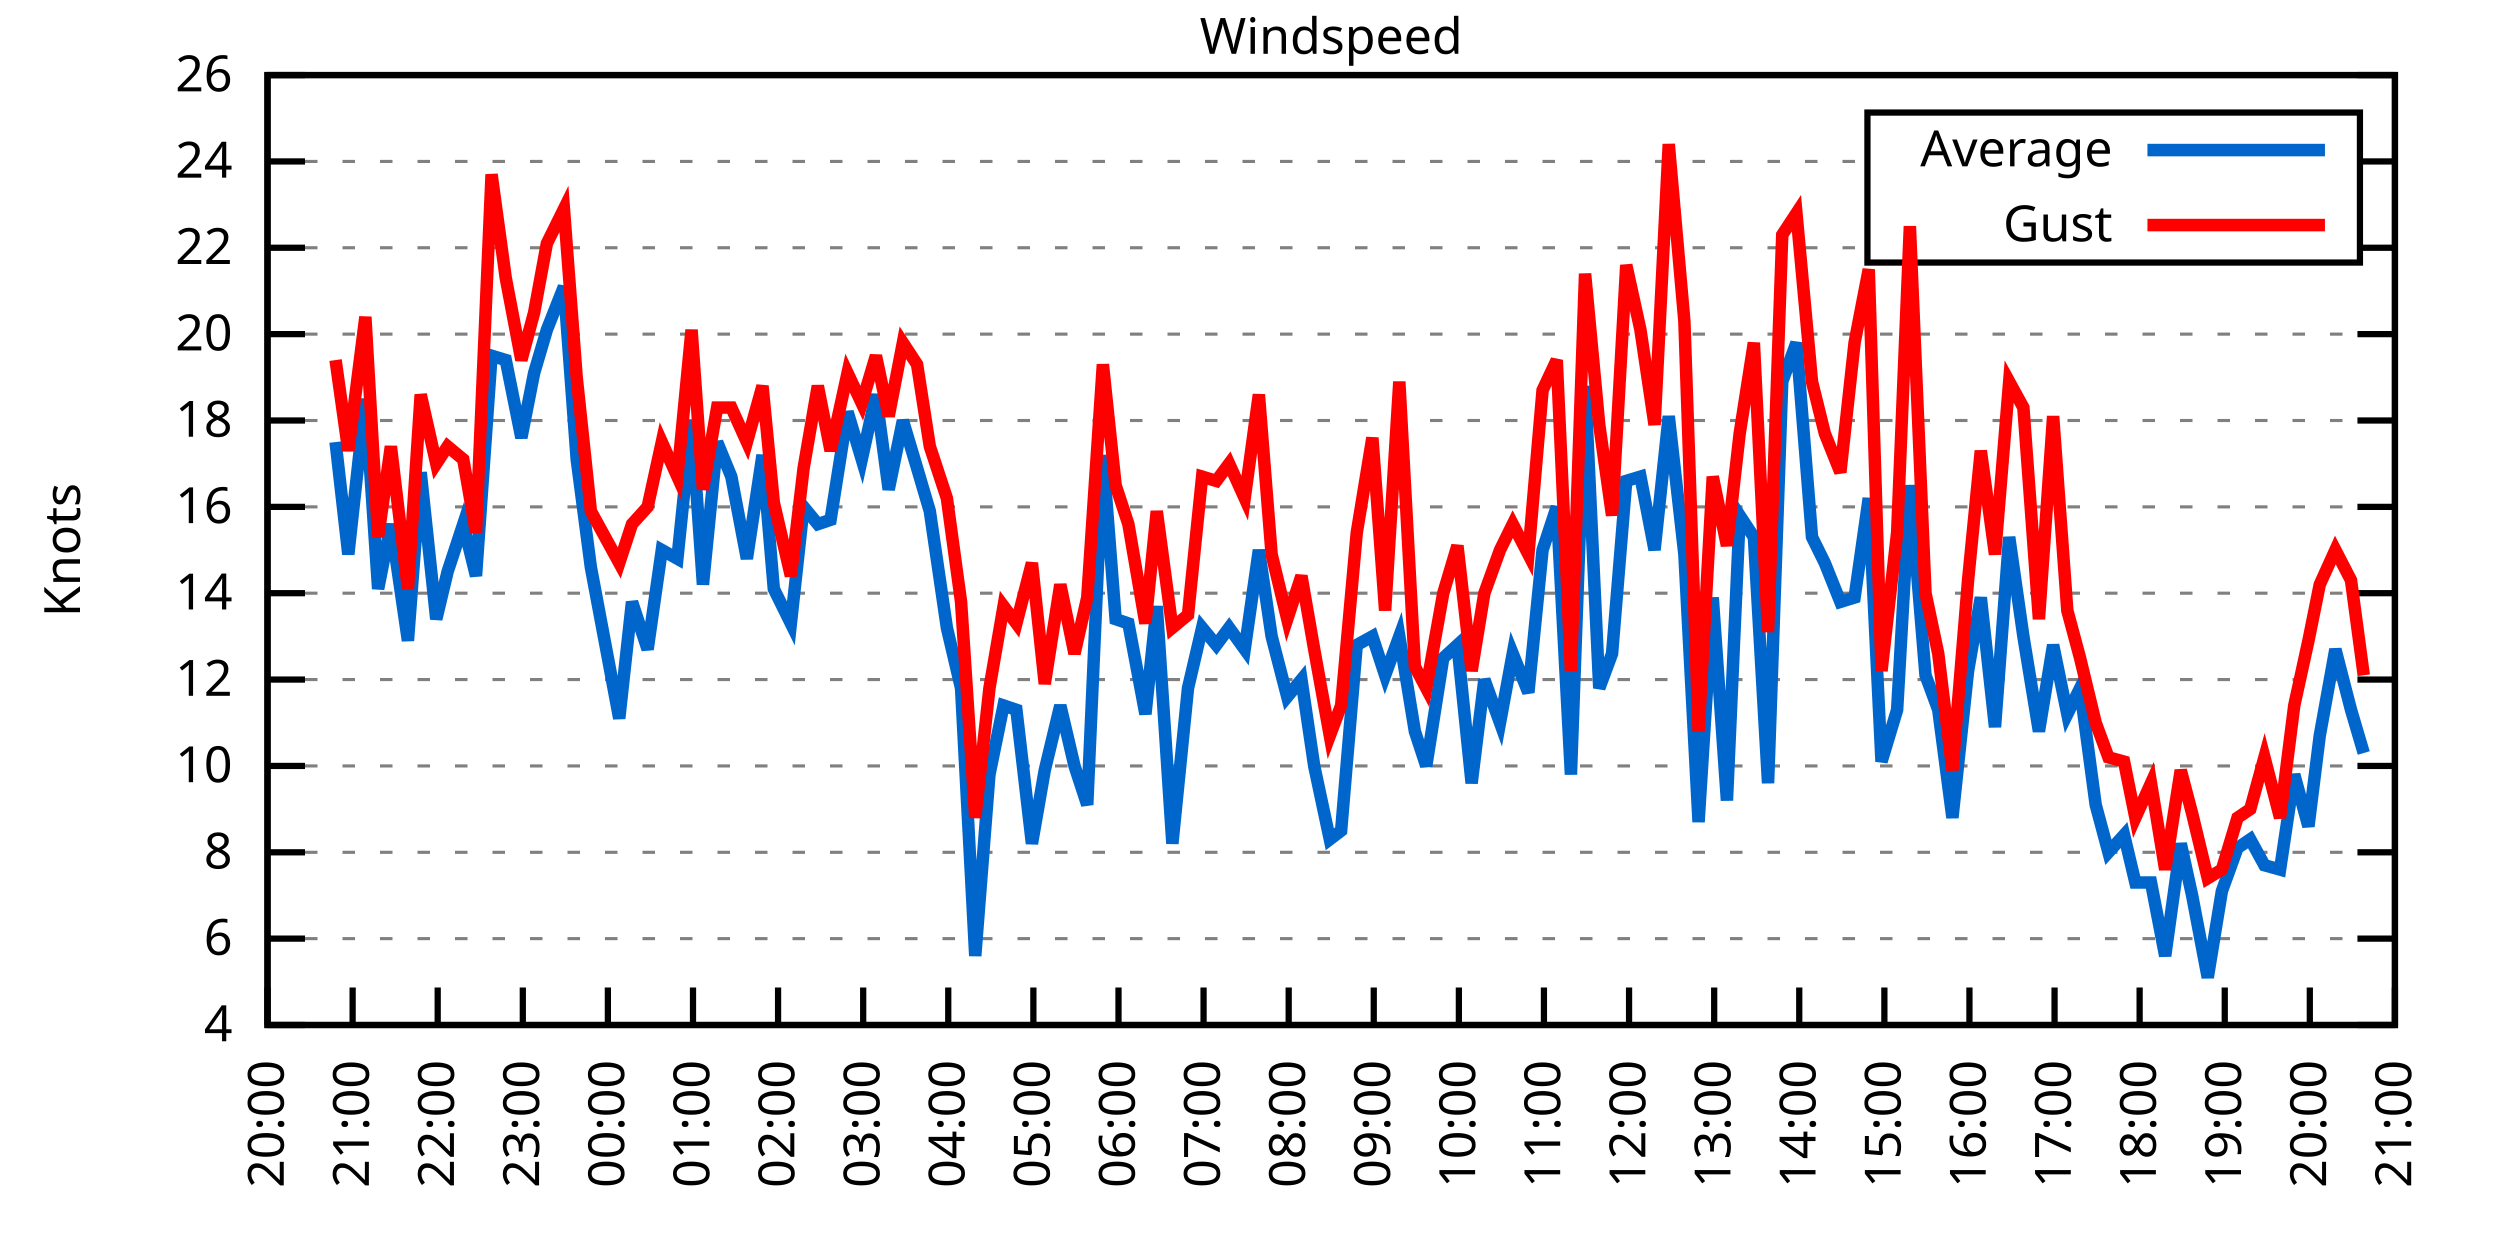
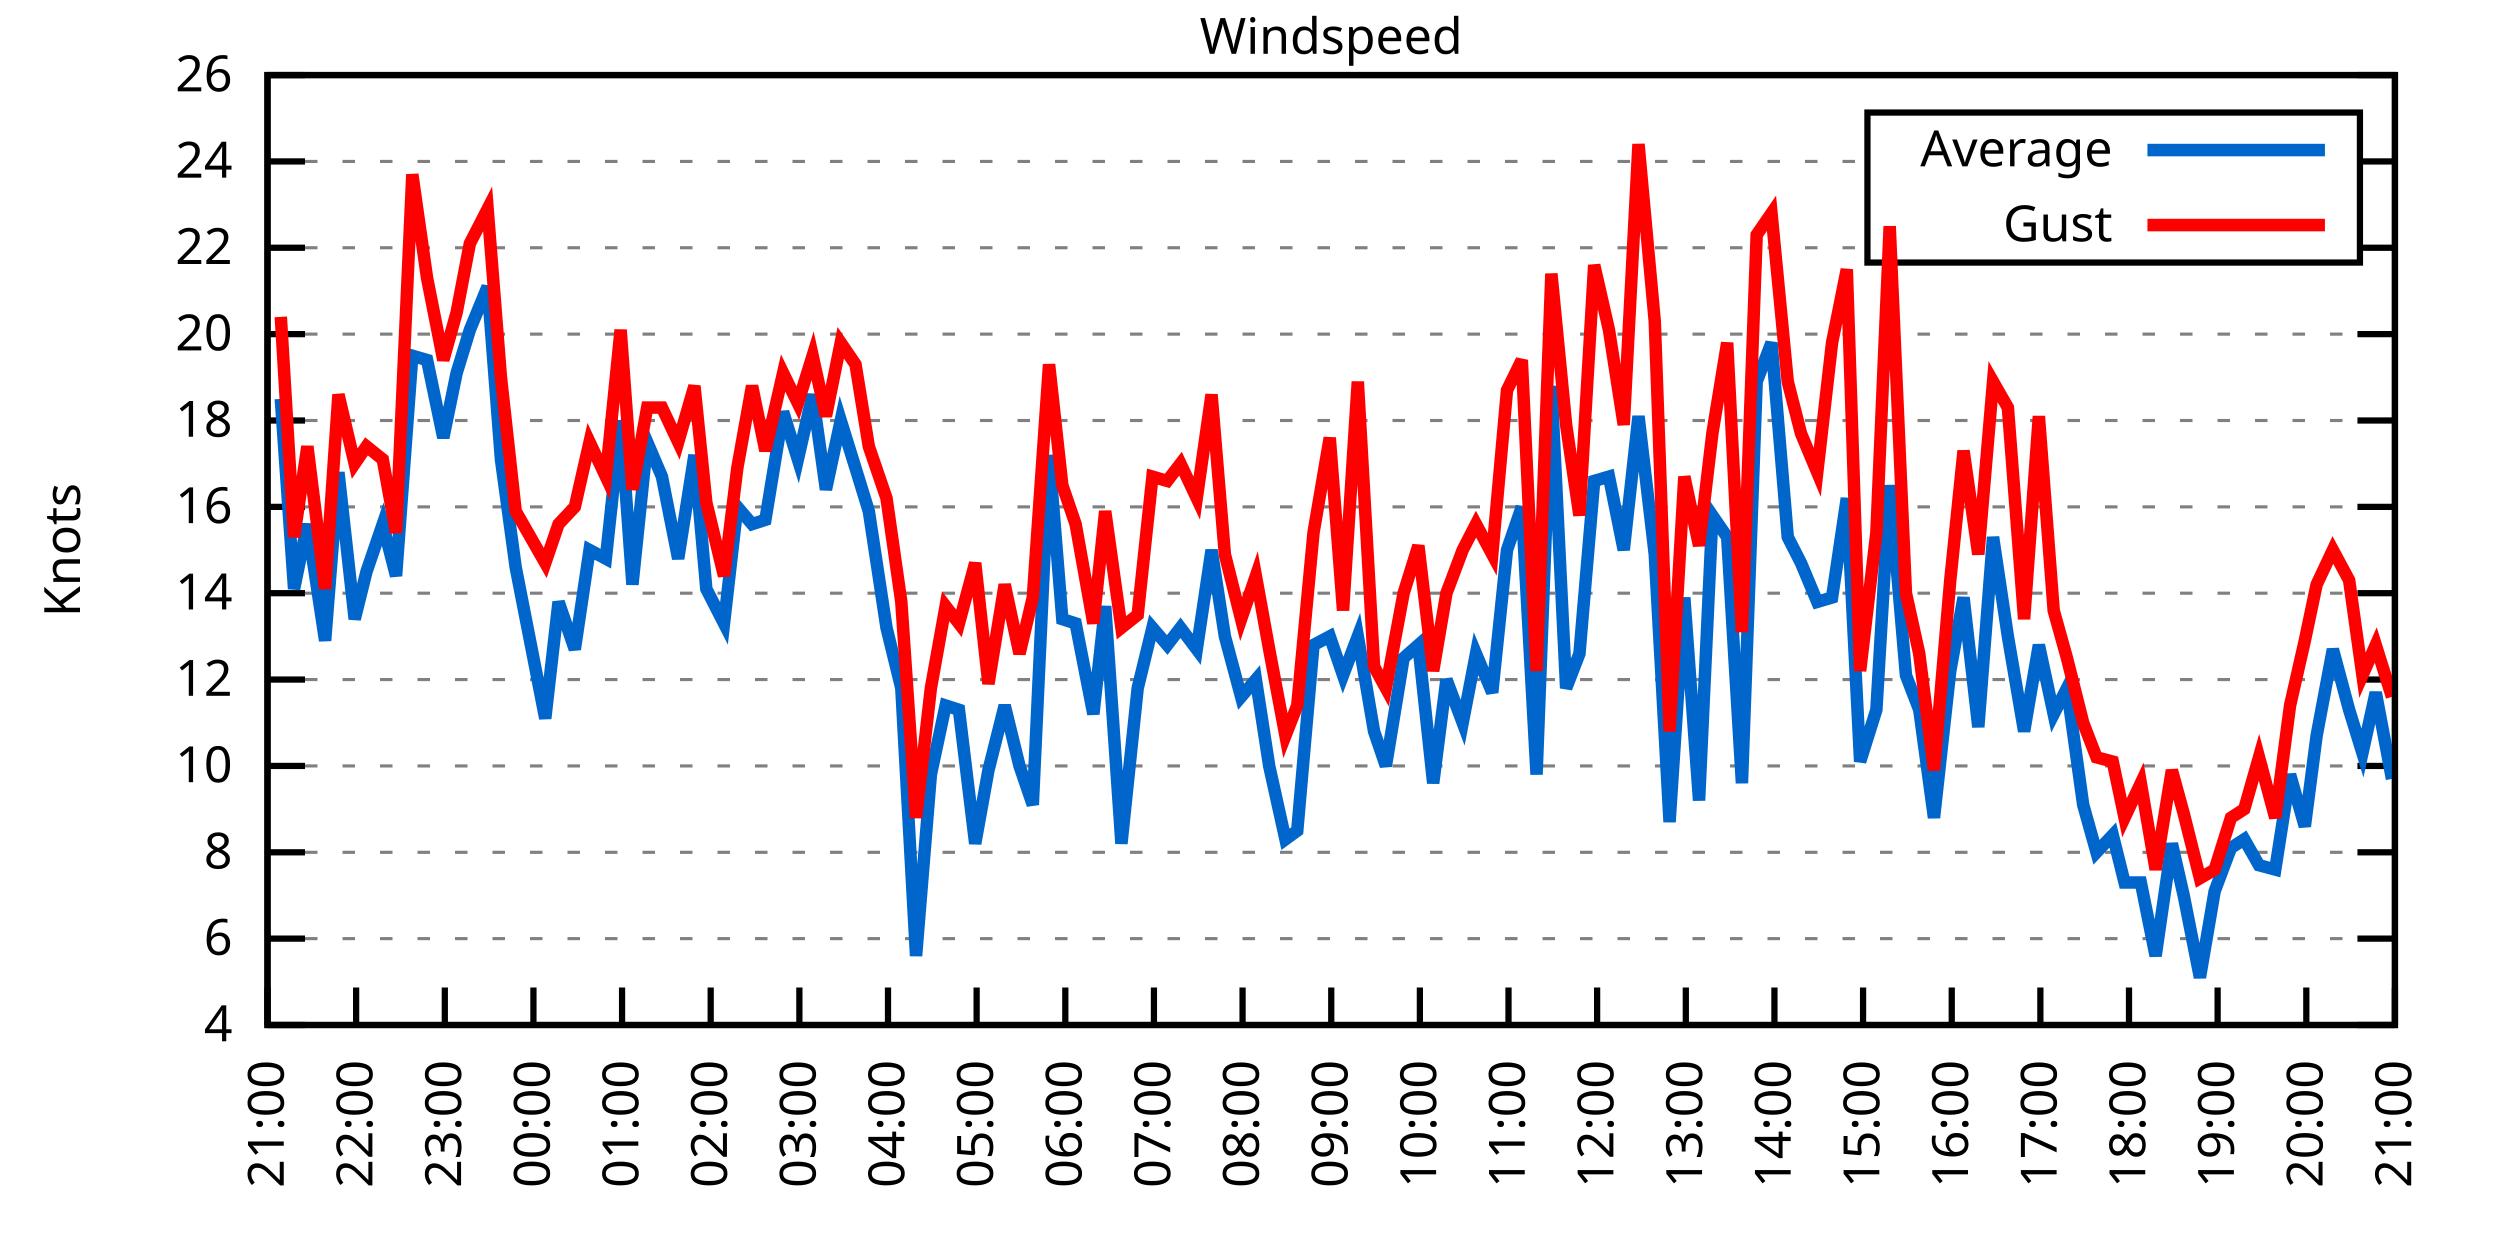
<svg xmlns="http://www.w3.org/2000/svg" xmlns:xlink="http://www.w3.org/1999/xlink" width="400" height="200" viewBox="0 0 400 200">
  <g id="gnuplot_canvas">
    <rect x="0" y="0" width="400" height="200" fill="none" />
    <defs>
      <circle id="gpDot" r="0.5" stroke-width="0.5" stroke="currentColor" />
      <path id="gpPt0" stroke-width="0.333" stroke="currentColor" d="M-1,0 h2 M0,-1 v2" />
      <path id="gpPt1" stroke-width="0.333" stroke="currentColor" d="M-1,-1 L1,1 M1,-1 L-1,1" />
      <path id="gpPt2" stroke-width="0.333" stroke="currentColor" d="M-1,0 L1,0 M0,-1 L0,1 M-1,-1 L1,1 M-1,1 L1,-1" />
      <rect id="gpPt3" stroke-width="0.333" stroke="currentColor" x="-1" y="-1" width="2" height="2" />
      <rect id="gpPt4" stroke-width="0.333" stroke="currentColor" fill="currentColor" x="-1" y="-1" width="2" height="2" />
      <circle id="gpPt5" stroke-width="0.333" stroke="currentColor" cx="0" cy="0" r="1" />
      <use xlink:href="#gpPt5" id="gpPt6" fill="currentColor" stroke="none" />
      <path id="gpPt7" stroke-width="0.333" stroke="currentColor" d="M0,-1.33 L-1.33,0.67 L1.33,0.67 z" />
      <use xlink:href="#gpPt7" id="gpPt8" fill="currentColor" stroke="none" />
      <use xlink:href="#gpPt7" id="gpPt9" stroke="currentColor" transform="rotate(180)" />
      <use xlink:href="#gpPt9" id="gpPt10" fill="currentColor" stroke="none" />
      <use xlink:href="#gpPt3" id="gpPt11" stroke="currentColor" transform="rotate(45)" />
      <use xlink:href="#gpPt11" id="gpPt12" fill="currentColor" stroke="none" />
      <path id="gpPt13" stroke-width="0.333" stroke="currentColor" d="M0,1.330 L1.265,0.411 L0.782,-1.067 L-0.782,-1.076 L-1.265,0.411 z" />
      <use xlink:href="#gpPt13" id="gpPt14" fill="currentColor" stroke="none" />
      <filter id="textbox" filterUnits="objectBoundingBox" x="0" y="0" height="1" width="1">
        <feFlood flood-color="white" flood-opacity="1" result="bgnd" />
        <feComposite in="SourceGraphic" in2="bgnd" operator="atop" />
      </filter>
      <filter id="greybox" filterUnits="objectBoundingBox" x="0" y="0" height="1" width="1">
        <feFlood flood-color="lightgrey" flood-opacity="1" result="grey" />
        <feComposite in="SourceGraphic" in2="grey" operator="atop" />
      </filter>
    </defs>
    <g fill="none" color="white" stroke="currentColor" stroke-width="1.00" stroke-linecap="butt" stroke-linejoin="miter">
</g>
    <g fill="none" color="black" stroke="currentColor" stroke-width="1.00" stroke-linecap="butt" stroke-linejoin="miter">
      <g stroke="none" shape-rendering="crispEdges">
        <polygon fill="rgb(255, 255, 255)" points="42.80,164.00 383.18,164.00 383.18,12.02 42.80,12.02 " />
      </g>
    </g>
    <g fill="none" color="black" stroke="currentColor" stroke-width="1.00" stroke-linecap="butt" stroke-linejoin="miter">
</g>
    <g fill="none" color="black" stroke="black" stroke-width="0.50" stroke-linecap="butt" stroke-linejoin="miter">
</g>
    <g fill="none" color="gray" stroke="currentColor" stroke-width="0.50" stroke-linecap="butt" stroke-linejoin="miter">
      <path stroke="gray" stroke-dasharray="2,4" class="gridline" d="M42.80,164.00 L383.19,164.00  " />
    </g>
    <g fill="none" color="gray" stroke="gray" stroke-width="1.00" stroke-linecap="butt" stroke-linejoin="miter">
</g>
    <g fill="none" color="black" stroke="currentColor" stroke-width="1.00" stroke-linecap="butt" stroke-linejoin="miter">
      <path stroke="black" d="M42.80,164.00 L48.80,164.00 M383.19,164.00 L377.19,164.00  " />
      <g transform="translate(37.20,166.60)" stroke="none" fill="black" font-family="Sans" font-size="8.00" text-anchor="end">
        <text>
          <tspan font-family="Sans"> 4</tspan>
        </text>
      </g>
    </g>
    <g fill="none" color="black" stroke="currentColor" stroke-width="1.00" stroke-linecap="butt" stroke-linejoin="miter">
</g>
    <g fill="none" color="black" stroke="black" stroke-width="0.50" stroke-linecap="butt" stroke-linejoin="miter">
</g>
    <g fill="none" color="gray" stroke="currentColor" stroke-width="0.50" stroke-linecap="butt" stroke-linejoin="miter">
      <path stroke="gray" stroke-dasharray="2,4" class="gridline" d="M42.80,150.18 L383.19,150.18  " />
    </g>
    <g fill="none" color="gray" stroke="gray" stroke-width="1.00" stroke-linecap="butt" stroke-linejoin="miter">
</g>
    <g fill="none" color="black" stroke="currentColor" stroke-width="1.00" stroke-linecap="butt" stroke-linejoin="miter">
      <path stroke="black" d="M42.80,150.18 L48.80,150.18 M383.19,150.18 L377.19,150.18  " />
      <g transform="translate(37.20,152.78)" stroke="none" fill="black" font-family="Sans" font-size="8.00" text-anchor="end">
        <text>
          <tspan font-family="Sans"> 6</tspan>
        </text>
      </g>
    </g>
    <g fill="none" color="black" stroke="currentColor" stroke-width="1.00" stroke-linecap="butt" stroke-linejoin="miter">
</g>
    <g fill="none" color="black" stroke="black" stroke-width="0.50" stroke-linecap="butt" stroke-linejoin="miter">
</g>
    <g fill="none" color="gray" stroke="currentColor" stroke-width="0.50" stroke-linecap="butt" stroke-linejoin="miter">
      <path stroke="gray" stroke-dasharray="2,4" class="gridline" d="M42.80,136.37 L383.19,136.37  " />
    </g>
    <g fill="none" color="gray" stroke="gray" stroke-width="1.00" stroke-linecap="butt" stroke-linejoin="miter">
</g>
    <g fill="none" color="black" stroke="currentColor" stroke-width="1.00" stroke-linecap="butt" stroke-linejoin="miter">
      <path stroke="black" d="M42.80,136.37 L48.80,136.37 M383.19,136.37 L377.19,136.37  " />
      <g transform="translate(37.20,138.97)" stroke="none" fill="black" font-family="Sans" font-size="8.00" text-anchor="end">
        <text>
          <tspan font-family="Sans"> 8</tspan>
        </text>
      </g>
    </g>
    <g fill="none" color="black" stroke="currentColor" stroke-width="1.00" stroke-linecap="butt" stroke-linejoin="miter">
</g>
    <g fill="none" color="black" stroke="black" stroke-width="0.50" stroke-linecap="butt" stroke-linejoin="miter">
</g>
    <g fill="none" color="gray" stroke="currentColor" stroke-width="0.50" stroke-linecap="butt" stroke-linejoin="miter">
      <path stroke="gray" stroke-dasharray="2,4" class="gridline" d="M42.80,122.55 L383.19,122.55  " />
    </g>
    <g fill="none" color="gray" stroke="gray" stroke-width="1.00" stroke-linecap="butt" stroke-linejoin="miter">
</g>
    <g fill="none" color="black" stroke="currentColor" stroke-width="1.00" stroke-linecap="butt" stroke-linejoin="miter">
      <path stroke="black" d="M42.80,122.55 L48.80,122.55 M383.19,122.55 L377.19,122.55  " />
      <g transform="translate(37.20,125.15)" stroke="none" fill="black" font-family="Sans" font-size="8.00" text-anchor="end">
        <text>
          <tspan font-family="Sans"> 10</tspan>
        </text>
      </g>
    </g>
    <g fill="none" color="black" stroke="currentColor" stroke-width="1.00" stroke-linecap="butt" stroke-linejoin="miter">
</g>
    <g fill="none" color="black" stroke="black" stroke-width="0.50" stroke-linecap="butt" stroke-linejoin="miter">
</g>
    <g fill="none" color="gray" stroke="currentColor" stroke-width="0.50" stroke-linecap="butt" stroke-linejoin="miter">
      <path stroke="gray" stroke-dasharray="2,4" class="gridline" d="M42.80,108.73 L383.19,108.73  " />
    </g>
    <g fill="none" color="gray" stroke="gray" stroke-width="1.00" stroke-linecap="butt" stroke-linejoin="miter">
</g>
    <g fill="none" color="black" stroke="currentColor" stroke-width="1.00" stroke-linecap="butt" stroke-linejoin="miter">
      <path stroke="black" d="M42.80,108.73 L48.80,108.73 M383.19,108.73 L377.19,108.73  " />
      <g transform="translate(37.20,111.33)" stroke="none" fill="black" font-family="Sans" font-size="8.00" text-anchor="end">
        <text>
          <tspan font-family="Sans"> 12</tspan>
        </text>
      </g>
    </g>
    <g fill="none" color="black" stroke="currentColor" stroke-width="1.00" stroke-linecap="butt" stroke-linejoin="miter">
</g>
    <g fill="none" color="black" stroke="black" stroke-width="0.50" stroke-linecap="butt" stroke-linejoin="miter">
</g>
    <g fill="none" color="gray" stroke="currentColor" stroke-width="0.50" stroke-linecap="butt" stroke-linejoin="miter">
      <path stroke="gray" stroke-dasharray="2,4" class="gridline" d="M42.80,94.91 L383.19,94.91  " />
    </g>
    <g fill="none" color="gray" stroke="gray" stroke-width="1.00" stroke-linecap="butt" stroke-linejoin="miter">
</g>
    <g fill="none" color="black" stroke="currentColor" stroke-width="1.00" stroke-linecap="butt" stroke-linejoin="miter">
      <path stroke="black" d="M42.80,94.91 L48.80,94.91 M383.19,94.91 L377.19,94.91  " />
      <g transform="translate(37.20,97.51)" stroke="none" fill="black" font-family="Sans" font-size="8.00" text-anchor="end">
        <text>
          <tspan font-family="Sans"> 14</tspan>
        </text>
      </g>
    </g>
    <g fill="none" color="black" stroke="currentColor" stroke-width="1.00" stroke-linecap="butt" stroke-linejoin="miter">
</g>
    <g fill="none" color="black" stroke="black" stroke-width="0.50" stroke-linecap="butt" stroke-linejoin="miter">
</g>
    <g fill="none" color="gray" stroke="currentColor" stroke-width="0.50" stroke-linecap="butt" stroke-linejoin="miter">
      <path stroke="gray" stroke-dasharray="2,4" class="gridline" d="M42.80,81.10 L383.19,81.10  " />
    </g>
    <g fill="none" color="gray" stroke="gray" stroke-width="1.00" stroke-linecap="butt" stroke-linejoin="miter">
</g>
    <g fill="none" color="black" stroke="currentColor" stroke-width="1.00" stroke-linecap="butt" stroke-linejoin="miter">
      <path stroke="black" d="M42.80,81.10 L48.80,81.10 M383.19,81.10 L377.19,81.10  " />
      <g transform="translate(37.20,83.70)" stroke="none" fill="black" font-family="Sans" font-size="8.00" text-anchor="end">
        <text>
          <tspan font-family="Sans"> 16</tspan>
        </text>
      </g>
    </g>
    <g fill="none" color="black" stroke="currentColor" stroke-width="1.00" stroke-linecap="butt" stroke-linejoin="miter">
</g>
    <g fill="none" color="black" stroke="black" stroke-width="0.50" stroke-linecap="butt" stroke-linejoin="miter">
</g>
    <g fill="none" color="gray" stroke="currentColor" stroke-width="0.50" stroke-linecap="butt" stroke-linejoin="miter">
      <path stroke="gray" stroke-dasharray="2,4" class="gridline" d="M42.80,67.28 L383.19,67.28  " />
    </g>
    <g fill="none" color="gray" stroke="gray" stroke-width="1.00" stroke-linecap="butt" stroke-linejoin="miter">
</g>
    <g fill="none" color="black" stroke="currentColor" stroke-width="1.00" stroke-linecap="butt" stroke-linejoin="miter">
      <path stroke="black" d="M42.80,67.28 L48.80,67.28 M383.19,67.28 L377.19,67.28  " />
      <g transform="translate(37.20,69.88)" stroke="none" fill="black" font-family="Sans" font-size="8.00" text-anchor="end">
        <text>
          <tspan font-family="Sans"> 18</tspan>
        </text>
      </g>
    </g>
    <g fill="none" color="black" stroke="currentColor" stroke-width="1.00" stroke-linecap="butt" stroke-linejoin="miter">
</g>
    <g fill="none" color="black" stroke="black" stroke-width="0.50" stroke-linecap="butt" stroke-linejoin="miter">
</g>
    <g fill="none" color="gray" stroke="currentColor" stroke-width="0.50" stroke-linecap="butt" stroke-linejoin="miter">
      <path stroke="gray" stroke-dasharray="2,4" class="gridline" d="M42.80,53.46 L383.19,53.46  " />
    </g>
    <g fill="none" color="gray" stroke="gray" stroke-width="1.00" stroke-linecap="butt" stroke-linejoin="miter">
</g>
    <g fill="none" color="black" stroke="currentColor" stroke-width="1.00" stroke-linecap="butt" stroke-linejoin="miter">
      <path stroke="black" d="M42.80,53.46 L48.80,53.46 M383.19,53.46 L377.19,53.46  " />
      <g transform="translate(37.20,56.06)" stroke="none" fill="black" font-family="Sans" font-size="8.00" text-anchor="end">
        <text>
          <tspan font-family="Sans"> 20</tspan>
        </text>
      </g>
    </g>
    <g fill="none" color="black" stroke="currentColor" stroke-width="1.00" stroke-linecap="butt" stroke-linejoin="miter">
</g>
    <g fill="none" color="black" stroke="black" stroke-width="0.50" stroke-linecap="butt" stroke-linejoin="miter">
</g>
    <g fill="none" color="gray" stroke="currentColor" stroke-width="0.50" stroke-linecap="butt" stroke-linejoin="miter">
      <path stroke="gray" stroke-dasharray="2,4" class="gridline" d="M42.80,39.64 L298.79,39.64 M377.59,39.64 L383.19,39.64  " />
    </g>
    <g fill="none" color="gray" stroke="gray" stroke-width="1.00" stroke-linecap="butt" stroke-linejoin="miter">
</g>
    <g fill="none" color="black" stroke="currentColor" stroke-width="1.00" stroke-linecap="butt" stroke-linejoin="miter">
      <path stroke="black" d="M42.80,39.64 L48.80,39.64 M383.19,39.64 L377.19,39.64  " />
      <g transform="translate(37.20,42.24)" stroke="none" fill="black" font-family="Sans" font-size="8.00" text-anchor="end">
        <text>
          <tspan font-family="Sans"> 22</tspan>
        </text>
      </g>
    </g>
    <g fill="none" color="black" stroke="currentColor" stroke-width="1.00" stroke-linecap="butt" stroke-linejoin="miter">
</g>
    <g fill="none" color="black" stroke="black" stroke-width="0.50" stroke-linecap="butt" stroke-linejoin="miter">
</g>
    <g fill="none" color="gray" stroke="currentColor" stroke-width="0.50" stroke-linecap="butt" stroke-linejoin="miter">
      <path stroke="gray" stroke-dasharray="2,4" class="gridline" d="M42.80,25.83 L298.79,25.83 M377.59,25.83 L383.19,25.83  " />
    </g>
    <g fill="none" color="gray" stroke="gray" stroke-width="1.00" stroke-linecap="butt" stroke-linejoin="miter">
</g>
    <g fill="none" color="black" stroke="currentColor" stroke-width="1.00" stroke-linecap="butt" stroke-linejoin="miter">
      <path stroke="black" d="M42.80,25.83 L48.80,25.83 M383.19,25.83 L377.19,25.83  " />
      <g transform="translate(37.20,28.43)" stroke="none" fill="black" font-family="Sans" font-size="8.00" text-anchor="end">
        <text>
          <tspan font-family="Sans"> 24</tspan>
        </text>
      </g>
    </g>
    <g fill="none" color="black" stroke="currentColor" stroke-width="1.00" stroke-linecap="butt" stroke-linejoin="miter">
</g>
    <g fill="none" color="black" stroke="black" stroke-width="0.50" stroke-linecap="butt" stroke-linejoin="miter">
</g>
    <g fill="none" color="gray" stroke="currentColor" stroke-width="0.50" stroke-linecap="butt" stroke-linejoin="miter">
      <path stroke="gray" stroke-dasharray="2,4" class="gridline" d="M42.80,12.01 L383.19,12.01  " />
    </g>
    <g fill="none" color="gray" stroke="gray" stroke-width="1.00" stroke-linecap="butt" stroke-linejoin="miter">
</g>
    <g fill="none" color="black" stroke="currentColor" stroke-width="1.00" stroke-linecap="butt" stroke-linejoin="miter">
      <path stroke="black" d="M42.80,12.01 L48.80,12.01 M383.19,12.01 L377.19,12.01  " />
      <g transform="translate(37.20,14.61)" stroke="none" fill="black" font-family="Sans" font-size="8.00" text-anchor="end">
        <text>
          <tspan font-family="Sans"> 26</tspan>
        </text>
      </g>
    </g>
    <g fill="none" color="black" stroke="currentColor" stroke-width="1.00" stroke-linecap="butt" stroke-linejoin="miter">
      <path stroke="black" d="M42.80,164.00 L42.80,158.00  " />
      <g transform="translate(45.40,169.60) rotate(270.00)" stroke="none" fill="black" font-family="Sans" font-size="8.00" text-anchor="end">
        <text>
-           <tspan font-family="Sans">20:00</tspan>
-         </text>
-       </g>
-     </g>
-     <g fill="none" color="black" stroke="currentColor" stroke-width="1.00" stroke-linecap="butt" stroke-linejoin="miter">
-       <path stroke="black" d="M56.42,164.00 L56.42,158.00  " />
-       <g transform="translate(59.02,169.60) rotate(270.00)" stroke="none" fill="black" font-family="Sans" font-size="8.00" text-anchor="end">
-         <text>
          <tspan font-family="Sans">21:00</tspan>
        </text>
      </g>
    </g>
    <g fill="none" color="black" stroke="currentColor" stroke-width="1.00" stroke-linecap="butt" stroke-linejoin="miter">
-       <path stroke="black" d="M70.03,164.00 L70.03,158.00  " />
-       <g transform="translate(72.63,169.60) rotate(270.00)" stroke="none" fill="black" font-family="Sans" font-size="8.00" text-anchor="end">
+       <path stroke="black" d="M56.98,164.00 L56.98,158.00  " />
+       <g transform="translate(59.58,169.60) rotate(270.00)" stroke="none" fill="black" font-family="Sans" font-size="8.00" text-anchor="end">
        <text>
          <tspan font-family="Sans">22:00</tspan>
        </text>
      </g>
    </g>
    <g fill="none" color="black" stroke="currentColor" stroke-width="1.00" stroke-linecap="butt" stroke-linejoin="miter">
-       <path stroke="black" d="M83.65,164.00 L83.65,158.00  " />
-       <g transform="translate(86.25,169.60) rotate(270.00)" stroke="none" fill="black" font-family="Sans" font-size="8.00" text-anchor="end">
+       <path stroke="black" d="M71.17,164.00 L71.17,158.00  " />
+       <g transform="translate(73.77,169.60) rotate(270.00)" stroke="none" fill="black" font-family="Sans" font-size="8.00" text-anchor="end">
        <text>
          <tspan font-family="Sans">23:00</tspan>
        </text>
      </g>
    </g>
    <g fill="none" color="black" stroke="currentColor" stroke-width="1.00" stroke-linecap="butt" stroke-linejoin="miter">
-       <path stroke="black" d="M97.26,164.00 L97.26,158.00  " />
-       <g transform="translate(99.86,169.60) rotate(270.00)" stroke="none" fill="black" font-family="Sans" font-size="8.00" text-anchor="end">
+       <path stroke="black" d="M85.35,164.00 L85.35,158.00  " />
+       <g transform="translate(87.95,169.60) rotate(270.00)" stroke="none" fill="black" font-family="Sans" font-size="8.00" text-anchor="end">
        <text>
          <tspan font-family="Sans">00:00</tspan>
        </text>
      </g>
    </g>
    <g fill="none" color="black" stroke="currentColor" stroke-width="1.00" stroke-linecap="butt" stroke-linejoin="miter">
-       <path stroke="black" d="M110.88,164.00 L110.88,158.00  " />
-       <g transform="translate(113.48,169.60) rotate(270.00)" stroke="none" fill="black" font-family="Sans" font-size="8.00" text-anchor="end">
+       <path stroke="black" d="M99.53,164.00 L99.53,158.00  " />
+       <g transform="translate(102.13,169.60) rotate(270.00)" stroke="none" fill="black" font-family="Sans" font-size="8.00" text-anchor="end">
        <text>
          <tspan font-family="Sans">01:00</tspan>
        </text>
      </g>
    </g>
    <g fill="none" color="black" stroke="currentColor" stroke-width="1.00" stroke-linecap="butt" stroke-linejoin="miter">
-       <path stroke="black" d="M124.49,164.00 L124.49,158.00  " />
-       <g transform="translate(127.09,169.60) rotate(270.00)" stroke="none" fill="black" font-family="Sans" font-size="8.00" text-anchor="end">
+       <path stroke="black" d="M113.71,164.00 L113.71,158.00  " />
+       <g transform="translate(116.31,169.60) rotate(270.00)" stroke="none" fill="black" font-family="Sans" font-size="8.00" text-anchor="end">
        <text>
          <tspan font-family="Sans">02:00</tspan>
        </text>
      </g>
    </g>
    <g fill="none" color="black" stroke="currentColor" stroke-width="1.00" stroke-linecap="butt" stroke-linejoin="miter">
-       <path stroke="black" d="M138.11,164.00 L138.11,158.00  " />
-       <g transform="translate(140.71,169.60) rotate(270.00)" stroke="none" fill="black" font-family="Sans" font-size="8.00" text-anchor="end">
+       <path stroke="black" d="M127.90,164.00 L127.90,158.00  " />
+       <g transform="translate(130.50,169.60) rotate(270.00)" stroke="none" fill="black" font-family="Sans" font-size="8.00" text-anchor="end">
        <text>
          <tspan font-family="Sans">03:00</tspan>
        </text>
      </g>
    </g>
    <g fill="none" color="black" stroke="currentColor" stroke-width="1.00" stroke-linecap="butt" stroke-linejoin="miter">
-       <path stroke="black" d="M151.72,164.00 L151.72,158.00  " />
-       <g transform="translate(154.32,169.60) rotate(270.00)" stroke="none" fill="black" font-family="Sans" font-size="8.00" text-anchor="end">
+       <path stroke="black" d="M142.08,164.00 L142.08,158.00  " />
+       <g transform="translate(144.68,169.60) rotate(270.00)" stroke="none" fill="black" font-family="Sans" font-size="8.00" text-anchor="end">
        <text>
          <tspan font-family="Sans">04:00</tspan>
        </text>
      </g>
    </g>
    <g fill="none" color="black" stroke="currentColor" stroke-width="1.00" stroke-linecap="butt" stroke-linejoin="miter">
-       <path stroke="black" d="M165.34,164.00 L165.34,158.00  " />
-       <g transform="translate(167.94,169.60) rotate(270.00)" stroke="none" fill="black" font-family="Sans" font-size="8.00" text-anchor="end">
+       <path stroke="black" d="M156.26,164.00 L156.26,158.00  " />
+       <g transform="translate(158.86,169.60) rotate(270.00)" stroke="none" fill="black" font-family="Sans" font-size="8.00" text-anchor="end">
        <text>
          <tspan font-family="Sans">05:00</tspan>
        </text>
      </g>
    </g>
    <g fill="none" color="black" stroke="currentColor" stroke-width="1.00" stroke-linecap="butt" stroke-linejoin="miter">
-       <path stroke="black" d="M178.96,164.00 L178.96,158.00  " />
-       <g transform="translate(181.56,169.60) rotate(270.00)" stroke="none" fill="black" font-family="Sans" font-size="8.00" text-anchor="end">
+       <path stroke="black" d="M170.45,164.00 L170.45,158.00  " />
+       <g transform="translate(173.05,169.60) rotate(270.00)" stroke="none" fill="black" font-family="Sans" font-size="8.00" text-anchor="end">
        <text>
          <tspan font-family="Sans">06:00</tspan>
        </text>
      </g>
    </g>
    <g fill="none" color="black" stroke="currentColor" stroke-width="1.00" stroke-linecap="butt" stroke-linejoin="miter">
-       <path stroke="black" d="M192.57,164.00 L192.57,158.00  " />
-       <g transform="translate(195.17,169.60) rotate(270.00)" stroke="none" fill="black" font-family="Sans" font-size="8.00" text-anchor="end">
+       <path stroke="black" d="M184.63,164.00 L184.63,158.00  " />
+       <g transform="translate(187.23,169.60) rotate(270.00)" stroke="none" fill="black" font-family="Sans" font-size="8.00" text-anchor="end">
        <text>
          <tspan font-family="Sans">07:00</tspan>
        </text>
      </g>
    </g>
    <g fill="none" color="black" stroke="currentColor" stroke-width="1.00" stroke-linecap="butt" stroke-linejoin="miter">
-       <path stroke="black" d="M206.19,164.00 L206.19,158.00  " />
-       <g transform="translate(208.79,169.60) rotate(270.00)" stroke="none" fill="black" font-family="Sans" font-size="8.00" text-anchor="end">
+       <path stroke="black" d="M198.81,164.00 L198.81,158.00  " />
+       <g transform="translate(201.41,169.60) rotate(270.00)" stroke="none" fill="black" font-family="Sans" font-size="8.00" text-anchor="end">
        <text>
          <tspan font-family="Sans">08:00</tspan>
        </text>
      </g>
    </g>
    <g fill="none" color="black" stroke="currentColor" stroke-width="1.00" stroke-linecap="butt" stroke-linejoin="miter">
-       <path stroke="black" d="M219.80,164.00 L219.80,158.00  " />
-       <g transform="translate(222.40,169.60) rotate(270.00)" stroke="none" fill="black" font-family="Sans" font-size="8.00" text-anchor="end">
+       <path stroke="black" d="M213.00,164.00 L213.00,158.00  " />
+       <g transform="translate(215.60,169.60) rotate(270.00)" stroke="none" fill="black" font-family="Sans" font-size="8.00" text-anchor="end">
        <text>
          <tspan font-family="Sans">09:00</tspan>
        </text>
      </g>
    </g>
    <g fill="none" color="black" stroke="currentColor" stroke-width="1.00" stroke-linecap="butt" stroke-linejoin="miter">
-       <path stroke="black" d="M233.42,164.00 L233.42,158.00  " />
-       <g transform="translate(236.02,169.60) rotate(270.00)" stroke="none" fill="black" font-family="Sans" font-size="8.00" text-anchor="end">
+       <path stroke="black" d="M227.18,164.00 L227.18,158.00  " />
+       <g transform="translate(229.78,169.60) rotate(270.00)" stroke="none" fill="black" font-family="Sans" font-size="8.00" text-anchor="end">
        <text>
          <tspan font-family="Sans">10:00</tspan>
        </text>
      </g>
    </g>
    <g fill="none" color="black" stroke="currentColor" stroke-width="1.00" stroke-linecap="butt" stroke-linejoin="miter">
-       <path stroke="black" d="M247.03,164.00 L247.03,158.00  " />
-       <g transform="translate(249.63,169.60) rotate(270.00)" stroke="none" fill="black" font-family="Sans" font-size="8.00" text-anchor="end">
+       <path stroke="black" d="M241.36,164.00 L241.36,158.00  " />
+       <g transform="translate(243.96,169.60) rotate(270.00)" stroke="none" fill="black" font-family="Sans" font-size="8.00" text-anchor="end">
        <text>
          <tspan font-family="Sans">11:00</tspan>
        </text>
      </g>
    </g>
    <g fill="none" color="black" stroke="currentColor" stroke-width="1.00" stroke-linecap="butt" stroke-linejoin="miter">
-       <path stroke="black" d="M260.65,164.00 L260.65,158.00  " />
-       <g transform="translate(263.25,169.60) rotate(270.00)" stroke="none" fill="black" font-family="Sans" font-size="8.00" text-anchor="end">
+       <path stroke="black" d="M255.54,164.00 L255.54,158.00  " />
+       <g transform="translate(258.14,169.60) rotate(270.00)" stroke="none" fill="black" font-family="Sans" font-size="8.00" text-anchor="end">
        <text>
          <tspan font-family="Sans">12:00</tspan>
        </text>
      </g>
    </g>
    <g fill="none" color="black" stroke="currentColor" stroke-width="1.00" stroke-linecap="butt" stroke-linejoin="miter">
-       <path stroke="black" d="M274.27,164.00 L274.27,158.00  " />
-       <g transform="translate(276.87,169.60) rotate(270.00)" stroke="none" fill="black" font-family="Sans" font-size="8.00" text-anchor="end">
+       <path stroke="black" d="M269.73,164.00 L269.73,158.00  " />
+       <g transform="translate(272.33,169.60) rotate(270.00)" stroke="none" fill="black" font-family="Sans" font-size="8.00" text-anchor="end">
        <text>
          <tspan font-family="Sans">13:00</tspan>
        </text>
      </g>
    </g>
    <g fill="none" color="black" stroke="currentColor" stroke-width="1.00" stroke-linecap="butt" stroke-linejoin="miter">
-       <path stroke="black" d="M287.88,164.00 L287.88,158.00  " />
-       <g transform="translate(290.48,169.60) rotate(270.00)" stroke="none" fill="black" font-family="Sans" font-size="8.00" text-anchor="end">
+       <path stroke="black" d="M283.91,164.00 L283.91,158.00  " />
+       <g transform="translate(286.51,169.60) rotate(270.00)" stroke="none" fill="black" font-family="Sans" font-size="8.00" text-anchor="end">
        <text>
          <tspan font-family="Sans">14:00</tspan>
        </text>
      </g>
    </g>
    <g fill="none" color="black" stroke="currentColor" stroke-width="1.00" stroke-linecap="butt" stroke-linejoin="miter">
-       <path stroke="black" d="M301.50,164.00 L301.50,158.00  " />
-       <g transform="translate(304.10,169.60) rotate(270.00)" stroke="none" fill="black" font-family="Sans" font-size="8.00" text-anchor="end">
+       <path stroke="black" d="M298.09,164.00 L298.09,158.00  " />
+       <g transform="translate(300.69,169.60) rotate(270.00)" stroke="none" fill="black" font-family="Sans" font-size="8.00" text-anchor="end">
        <text>
          <tspan font-family="Sans">15:00</tspan>
        </text>
      </g>
    </g>
    <g fill="none" color="black" stroke="currentColor" stroke-width="1.00" stroke-linecap="butt" stroke-linejoin="miter">
-       <path stroke="black" d="M315.11,164.00 L315.11,158.00  " />
-       <g transform="translate(317.71,169.60) rotate(270.00)" stroke="none" fill="black" font-family="Sans" font-size="8.00" text-anchor="end">
+       <path stroke="black" d="M312.28,164.00 L312.28,158.00  " />
+       <g transform="translate(314.88,169.60) rotate(270.00)" stroke="none" fill="black" font-family="Sans" font-size="8.00" text-anchor="end">
        <text>
          <tspan font-family="Sans">16:00</tspan>
        </text>
      </g>
    </g>
    <g fill="none" color="black" stroke="currentColor" stroke-width="1.00" stroke-linecap="butt" stroke-linejoin="miter">
-       <path stroke="black" d="M328.73,164.00 L328.73,158.00  " />
-       <g transform="translate(331.33,169.60) rotate(270.00)" stroke="none" fill="black" font-family="Sans" font-size="8.00" text-anchor="end">
+       <path stroke="black" d="M326.46,164.00 L326.46,158.00  " />
+       <g transform="translate(329.06,169.60) rotate(270.00)" stroke="none" fill="black" font-family="Sans" font-size="8.00" text-anchor="end">
        <text>
          <tspan font-family="Sans">17:00</tspan>
        </text>
      </g>
    </g>
    <g fill="none" color="black" stroke="currentColor" stroke-width="1.00" stroke-linecap="butt" stroke-linejoin="miter">
-       <path stroke="black" d="M342.34,164.00 L342.34,158.00  " />
-       <g transform="translate(344.94,169.60) rotate(270.00)" stroke="none" fill="black" font-family="Sans" font-size="8.00" text-anchor="end">
+       <path stroke="black" d="M340.64,164.00 L340.64,158.00  " />
+       <g transform="translate(343.24,169.60) rotate(270.00)" stroke="none" fill="black" font-family="Sans" font-size="8.00" text-anchor="end">
        <text>
          <tspan font-family="Sans">18:00</tspan>
        </text>
      </g>
    </g>
    <g fill="none" color="black" stroke="currentColor" stroke-width="1.00" stroke-linecap="butt" stroke-linejoin="miter">
-       <path stroke="black" d="M355.96,164.00 L355.96,158.00  " />
-       <g transform="translate(358.56,169.60) rotate(270.00)" stroke="none" fill="black" font-family="Sans" font-size="8.00" text-anchor="end">
+       <path stroke="black" d="M354.82,164.00 L354.82,158.00  " />
+       <g transform="translate(357.42,169.60) rotate(270.00)" stroke="none" fill="black" font-family="Sans" font-size="8.00" text-anchor="end">
        <text>
          <tspan font-family="Sans">19:00</tspan>
        </text>
      </g>
    </g>
    <g fill="none" color="black" stroke="currentColor" stroke-width="1.00" stroke-linecap="butt" stroke-linejoin="miter">
-       <path stroke="black" d="M369.57,164.00 L369.57,158.00  " />
-       <g transform="translate(372.17,169.60) rotate(270.00)" stroke="none" fill="black" font-family="Sans" font-size="8.00" text-anchor="end">
+       <path stroke="black" d="M369.01,164.00 L369.01,158.00  " />
+       <g transform="translate(371.61,169.60) rotate(270.00)" stroke="none" fill="black" font-family="Sans" font-size="8.00" text-anchor="end">
        <text>
          <tspan font-family="Sans">20:00</tspan>
        </text>
      </g>
    </g>
    <g fill="none" color="black" stroke="currentColor" stroke-width="1.00" stroke-linecap="butt" stroke-linejoin="miter">
      <path stroke="black" d="M383.19,164.00 L383.19,158.00  " />
      <g transform="translate(385.79,169.60) rotate(270.00)" stroke="none" fill="black" font-family="Sans" font-size="8.00" text-anchor="end">
        <text>
          <tspan font-family="Sans">21:00</tspan>
        </text>
      </g>
    </g>
    <g fill="none" color="black" stroke="currentColor" stroke-width="1.00" stroke-linecap="butt" stroke-linejoin="miter">
</g>
    <g fill="none" color="black" stroke="currentColor" stroke-width="1.00" stroke-linecap="butt" stroke-linejoin="miter">
      <path stroke="black" d="M42.80,12.01 L42.80,164.00 L383.19,164.00 L383.19,12.01 L42.80,12.01 Z  " />
    </g>
    <g fill="none" color="black" stroke="currentColor" stroke-width="1.00" stroke-linecap="butt" stroke-linejoin="miter">
</g>
    <g fill="none" color="black" stroke="currentColor" stroke-width="1.00" stroke-linecap="butt" stroke-linejoin="miter">
      <path stroke="black" d="M298.79,42.01 L298.79,18.01 L377.59,18.01 L377.59,42.01 L298.79,42.01 Z  " />
    </g>
    <g id="Windspeed_plot_1">
      <g fill="none" color="white" stroke="black" stroke-width="2.00" stroke-linecap="butt" stroke-linejoin="miter">
</g>
      <g fill="none" color="black" stroke="currentColor" stroke-width="2.00" stroke-linecap="butt" stroke-linejoin="miter">
        <g transform="translate(337.99,26.61)" stroke="none" fill="black" font-family="Sans" font-size="8.00" text-anchor="end">
          <text>
            <tspan font-family="Sans">Average</tspan>
          </text>
        </g>
      </g>
      <g fill="none" color="black" stroke="currentColor" stroke-width="2.00" stroke-linecap="butt" stroke-linejoin="miter">
-         <path stroke="rgb(  0, 102, 204)" d="M343.59,24.01 L371.99,24.01 M53.69,70.73 L55.73,88.70 L58.46,63.82 L60.50,94.22 L62.54,83.86 L65.27,102.51   L67.31,75.57 L69.80,99.06 L71.62,91.46 L74.12,83.86 L76.16,92.15 L78.65,56.92 L80.92,57.61 L83.42,70.04   L85.46,59.68 L87.50,52.77 L90.23,45.86 L92.27,73.50 L94.54,90.77 L99.08,114.95 L101.12,96.30 L103.62,103.89   L105.89,88.00 L108.38,89.39 L110.65,67.28 L112.47,93.53 L114.74,70.73 L117.01,76.26 L119.50,89.39 L122.00,72.81   L123.81,94.22 L126.54,99.75 L128.58,81.10 L130.85,83.86 L132.89,83.17 L135.61,65.90 L137.88,73.50 L140.15,63.13   L142.19,78.33 L144.46,67.28 L146.73,74.88 L148.77,81.79 L151.50,100.44 L153.77,110.11 L156.04,152.95 L158.31,123.93   L160.57,112.88 L162.62,113.57 L165.11,134.98 L167.16,123.24 L169.65,112.88 L171.92,122.55 L173.96,128.77 L176.46,72.81   L178.50,99.06 L180.54,99.75 L183.27,114.26 L185.08,96.99 L187.58,134.98 L190.08,110.11 L192.34,100.44 L194.61,103.20   L196.66,100.44 L199.15,103.89 L201.42,88.00 L203.46,101.82 L205.96,111.49 L208.23,108.73 L210.27,122.55 L212.77,134.29   L214.58,132.91 L217.08,103.20 L219.58,101.82 L221.62,108.04 L223.89,101.82 L226.38,117.02 L228.20,122.55 L230.92,105.28   L233.19,103.20 L235.46,125.31 L237.50,108.73 L240.00,115.64 L242.04,104.59 L244.54,110.80 L246.81,88.00 L249.08,81.10   L251.35,123.93 L253.61,61.75 L255.88,110.11 L257.93,104.59 L260.20,76.95 L262.47,76.26 L264.73,88.00 L267.00,66.59   L269.50,88.70 L271.77,131.53 L274.04,95.60 L276.31,128.08 L278.35,82.48 L280.62,85.93 L282.89,125.31 L285.16,61.06   L287.43,54.84 L289.92,85.93 L291.97,90.08 L294.46,96.30 L296.73,95.60 L299.00,79.71 L301.04,121.86 L303.54,113.57   L305.58,77.64 L308.08,108.04 L310.12,113.57 L312.39,130.84 L314.89,107.35 L316.93,95.60 L319.20,116.33 L321.47,85.93   L323.74,101.82 L326.23,117.02 L328.50,103.20 L330.77,114.26 L332.81,110.11 L335.31,128.77 L337.35,136.37 L339.85,133.60   L341.66,141.20 L344.16,141.20 L346.43,152.95 L348.92,134.98 L350.74,143.27 L353.24,156.40 L355.50,142.58 L358.00,135.67   L360.04,134.29 L362.31,138.44 L364.81,139.13 L367.08,123.93 L369.35,132.22 L371.16,117.71 L373.66,103.89 L376.16,113.57   L378.20,120.48  " />
+         <path stroke="rgb(  0, 102, 204)" d="M343.59,24.01 L371.99,24.01 M44.93,63.82 L47.05,94.22 L49.18,83.86 L52.02,102.51 L54.15,75.57 L56.75,99.06   L58.64,91.46 L61.24,83.86 L63.37,92.15 L65.97,56.92 L68.33,57.61 L70.93,70.04 L73.06,59.68 L75.18,52.77   L78.02,45.86 L80.15,73.50 L82.51,90.77 L87.24,114.95 L89.37,96.30 L91.97,103.89 L94.33,88.00 L96.93,89.39   L99.30,67.28 L101.19,93.53 L103.55,70.73 L105.91,76.26 L108.51,89.39 L111.11,72.81 L113.01,94.22 L115.84,99.75   L117.97,81.10 L120.33,83.86 L122.46,83.17 L125.30,65.90 L127.66,73.50 L130.02,63.13 L132.15,78.33 L134.52,67.28   L136.88,74.88 L139.01,81.79 L141.84,100.44 L144.21,110.11 L146.57,152.95 L148.94,123.93 L151.30,112.88 L153.43,113.57   L156.03,134.98 L158.15,123.24 L160.75,112.88 L163.12,122.55 L165.25,128.77 L167.85,72.81 L169.97,99.06 L172.10,99.75   L174.94,114.26 L176.83,96.99 L179.43,134.98 L182.03,110.11 L184.39,100.44 L186.76,103.20 L188.88,100.44 L191.48,103.89   L193.85,88.00 L195.98,101.82 L198.58,111.49 L200.94,108.73 L203.07,122.55 L205.67,134.29 L207.56,132.91 L210.16,103.20   L212.76,101.82 L214.89,108.04 L217.25,101.82 L219.85,117.02 L221.74,122.55 L224.58,105.28 L226.94,103.20 L229.31,125.31   L231.43,108.73 L234.03,115.64 L236.16,104.59 L238.76,110.80 L241.12,88.00 L243.49,81.10 L245.85,123.93 L248.22,61.75   L250.58,110.11 L252.71,104.59 L255.07,76.95 L257.43,76.26 L259.80,88.00 L262.16,66.59 L264.76,88.70 L267.13,131.53   L269.49,95.60 L271.85,128.08 L273.98,82.48 L276.35,85.93 L278.71,125.31 L281.07,61.06 L283.44,54.84 L286.04,85.93   L288.16,90.08 L290.76,96.30 L293.13,95.60 L295.49,79.71 L297.62,121.86 L300.22,113.57 L302.35,77.64 L304.95,108.04   L307.08,113.57 L309.44,130.84 L312.04,107.35 L314.17,95.60 L316.53,116.33 L318.89,85.93 L321.26,101.82 L323.86,117.02   L326.22,103.20 L328.59,114.26 L330.71,110.11 L333.31,128.77 L335.44,136.37 L338.04,133.60 L339.93,141.20 L342.53,141.20   L344.90,152.95 L347.50,134.98 L349.39,143.27 L351.99,156.40 L354.35,142.58 L356.95,135.67 L359.08,134.29 L361.44,138.44   L364.04,139.13 L366.41,123.93 L368.77,132.22 L370.66,117.71 L373.26,103.89 L375.86,113.57 L377.99,120.48 L380.12,110.80   L382.72,124.62  " />
      </g>
    </g>
    <g id="Windspeed_plot_2">
      <g fill="none" color="black" stroke="currentColor" stroke-width="2.00" stroke-linecap="butt" stroke-linejoin="miter">
        <g transform="translate(337.99,38.61)" stroke="none" fill="black" font-family="Sans" font-size="8.00" text-anchor="end">
          <text>
            <tspan font-family="Sans">Gust</tspan>
          </text>
        </g>
      </g>
      <g fill="none" color="black" stroke="currentColor" stroke-width="2.00" stroke-linecap="butt" stroke-linejoin="miter">
-         <path stroke="rgb(255,   0,   0)" d="M343.59,36.01 L371.99,36.01 M53.69,57.61 L55.73,72.12 L58.46,50.70 L60.50,85.93 L62.54,71.42 L65.27,94.22   L67.31,63.13 L69.80,74.19 L71.62,71.42 L74.12,73.50 L76.16,85.24 L78.65,27.90 L80.92,44.48 L83.42,57.61   L85.46,50.01 L87.50,38.95 L90.23,33.43 L92.27,60.37 L94.54,81.79 L99.08,90.08 L101.12,83.86 L103.62,81.10   L105.89,70.73 L108.38,76.26 L110.65,52.77 L112.47,78.33 L114.74,65.21 L117.01,65.21 L119.50,70.73 L122.00,61.75   L123.81,80.41 L126.54,92.15 L128.58,74.88 L130.85,61.75 L132.89,72.12 L135.61,59.68 L137.88,64.52 L140.15,56.92   L142.19,66.59 L144.46,54.84 L146.73,58.30 L148.77,71.42 L151.50,79.71 L153.77,96.30 L156.04,130.84 L158.31,110.11   L160.57,96.99 L162.62,99.75 L165.11,90.08 L167.16,109.42 L169.65,93.53 L171.92,104.59 L173.96,95.60 L176.46,58.30   L178.50,77.64 L180.54,83.86 L183.27,99.75 L185.08,81.79 L187.58,100.44 L190.08,98.37 L192.34,76.26 L194.61,76.95   L196.66,74.19 L199.15,79.71 L201.42,63.13 L203.46,88.70 L205.96,99.06 L208.23,92.15 L210.27,103.89 L212.77,117.71   L214.58,112.88 L217.08,85.24 L219.58,70.04 L221.62,97.68 L223.89,61.06 L226.38,106.66 L228.20,110.11 L230.92,94.91   L233.19,87.31 L235.46,107.35 L237.50,94.91 L240.00,88.00 L242.04,83.86 L244.54,88.70 L246.81,62.44 L249.08,57.61   L251.35,107.35 L253.61,43.79 L255.88,67.97 L257.93,82.48 L260.20,42.41 L262.47,52.77 L264.73,67.97 L267.00,23.06   L269.50,51.39 L271.77,117.02 L274.04,76.26 L276.31,87.31 L278.35,69.35 L280.62,54.84 L282.89,101.13 L285.16,37.57   L287.43,34.12 L289.92,61.06 L291.97,69.35 L294.46,75.57 L296.73,54.84 L299.00,43.10 L301.04,107.35 L303.54,85.24   L305.58,36.19 L308.08,94.91 L310.12,104.59 L312.39,123.24 L314.89,92.84 L316.93,72.12 L319.20,88.70 L321.47,61.06   L323.74,65.21 L326.23,99.06 L328.50,66.59 L330.77,97.68 L332.81,105.28 L335.31,115.64 L337.35,121.17 L339.85,121.86   L341.66,130.84 L344.16,125.31 L346.43,139.13 L348.92,123.24 L350.74,130.15 L353.24,140.51 L355.50,139.13 L358.00,130.84   L360.04,129.46 L362.31,121.17 L364.81,130.84 L367.08,112.88 L369.35,102.51 L371.16,93.53 L373.66,88.00 L376.16,92.84   L378.20,108.04  " />
+         <path stroke="rgb(255,   0,   0)" d="M343.59,36.01 L371.99,36.01 M44.93,50.70 L47.05,85.93 L49.18,71.42 L52.02,94.22 L54.15,63.13 L56.75,74.19   L58.64,71.42 L61.24,73.50 L63.37,85.24 L65.97,27.90 L68.33,44.48 L70.93,57.61 L73.06,50.01 L75.18,38.95   L78.02,33.43 L80.15,60.37 L82.51,81.79 L87.24,90.08 L89.37,83.86 L91.97,81.10 L94.33,70.73 L96.93,76.26   L99.30,52.77 L101.19,78.33 L103.55,65.21 L105.91,65.21 L108.51,70.73 L111.11,61.75 L113.01,80.41 L115.84,92.15   L117.97,74.88 L120.33,61.75 L122.46,72.12 L125.30,59.68 L127.66,64.52 L130.02,56.92 L132.15,66.59 L134.52,54.84   L136.88,58.30 L139.01,71.42 L141.84,79.71 L144.21,96.30 L146.57,130.84 L148.94,110.11 L151.30,96.99 L153.43,99.75   L156.03,90.08 L158.15,109.42 L160.75,93.53 L163.12,104.59 L165.25,95.60 L167.85,58.30 L169.97,77.64 L172.10,83.86   L174.94,99.75 L176.83,81.79 L179.43,100.44 L182.03,98.37 L184.39,76.26 L186.76,76.95 L188.88,74.19 L191.48,79.71   L193.85,63.13 L195.98,88.70 L198.58,99.06 L200.94,92.15 L203.07,103.89 L205.67,117.71 L207.56,112.88 L210.16,85.24   L212.76,70.04 L214.89,97.68 L217.25,61.06 L219.85,106.66 L221.74,110.11 L224.58,94.91 L226.94,87.31 L229.31,107.35   L231.43,94.91 L234.03,88.00 L236.16,83.86 L238.76,88.70 L241.12,62.44 L243.49,57.61 L245.85,107.35 L248.22,43.79   L250.58,67.97 L252.71,82.48 L255.07,42.41 L257.43,52.77 L259.80,67.97 L262.16,23.06 L264.76,51.39 L267.13,117.02   L269.49,76.26 L271.85,87.31 L273.98,69.35 L276.35,54.84 L278.71,101.13 L281.07,37.57 L283.44,34.12 L286.04,61.06   L288.16,69.35 L290.76,75.57 L293.13,54.84 L295.49,43.10 L297.62,107.35 L300.22,85.24 L302.35,36.19 L304.95,94.91   L307.08,104.59 L309.44,123.24 L312.04,92.84 L314.17,72.12 L316.53,88.70 L318.89,61.06 L321.26,65.21 L323.86,99.06   L326.22,66.59 L328.59,97.68 L330.71,105.28 L333.31,115.64 L335.44,121.17 L338.04,121.86 L339.93,130.84 L342.53,125.31   L344.90,139.13 L347.50,123.24 L349.39,130.15 L351.99,140.51 L354.35,139.13 L356.95,130.84 L359.08,129.46 L361.44,121.17   L364.04,130.84 L366.41,112.88 L368.77,102.51 L370.66,93.53 L373.26,88.00 L375.86,92.84 L377.99,108.04 L380.12,103.20   L382.72,111.49  " />
      </g>
    </g>
    <g fill="none" color="black" stroke="currentColor" stroke-width="2.00" stroke-linecap="butt" stroke-linejoin="miter">
</g>
    <g fill="none" color="black" stroke="black" stroke-width="1.00" stroke-linecap="butt" stroke-linejoin="miter">
</g>
    <g fill="none" color="black" stroke="currentColor" stroke-width="1.00" stroke-linecap="butt" stroke-linejoin="miter">
      <path stroke="black" d="M42.80,12.01 L42.80,164.00 L383.19,164.00 L383.19,12.01 L42.80,12.01 Z  " />
      <g transform="translate(12.80,88.01) rotate(270.00)" stroke="none" fill="black" font-family="Sans" font-size="8.00" text-anchor="middle">
        <text>
          <tspan font-family="Sans">Knots</tspan>
        </text>
      </g>
    </g>
    <g fill="none" color="black" stroke="currentColor" stroke-width="1.00" stroke-linecap="butt" stroke-linejoin="miter">
</g>
    <g fill="none" color="black" stroke="currentColor" stroke-width="1.00" stroke-linecap="butt" stroke-linejoin="miter">
      <g transform="translate(212.99,8.61)" stroke="none" fill="black" font-family="Sans" font-size="8.00" text-anchor="middle">
        <text>
          <tspan font-family="Sans">Windspeed</tspan>
        </text>
      </g>
    </g>
    <g fill="none" color="black" stroke="currentColor" stroke-width="1.00" stroke-linecap="butt" stroke-linejoin="miter">
</g>
  </g>
</svg>
